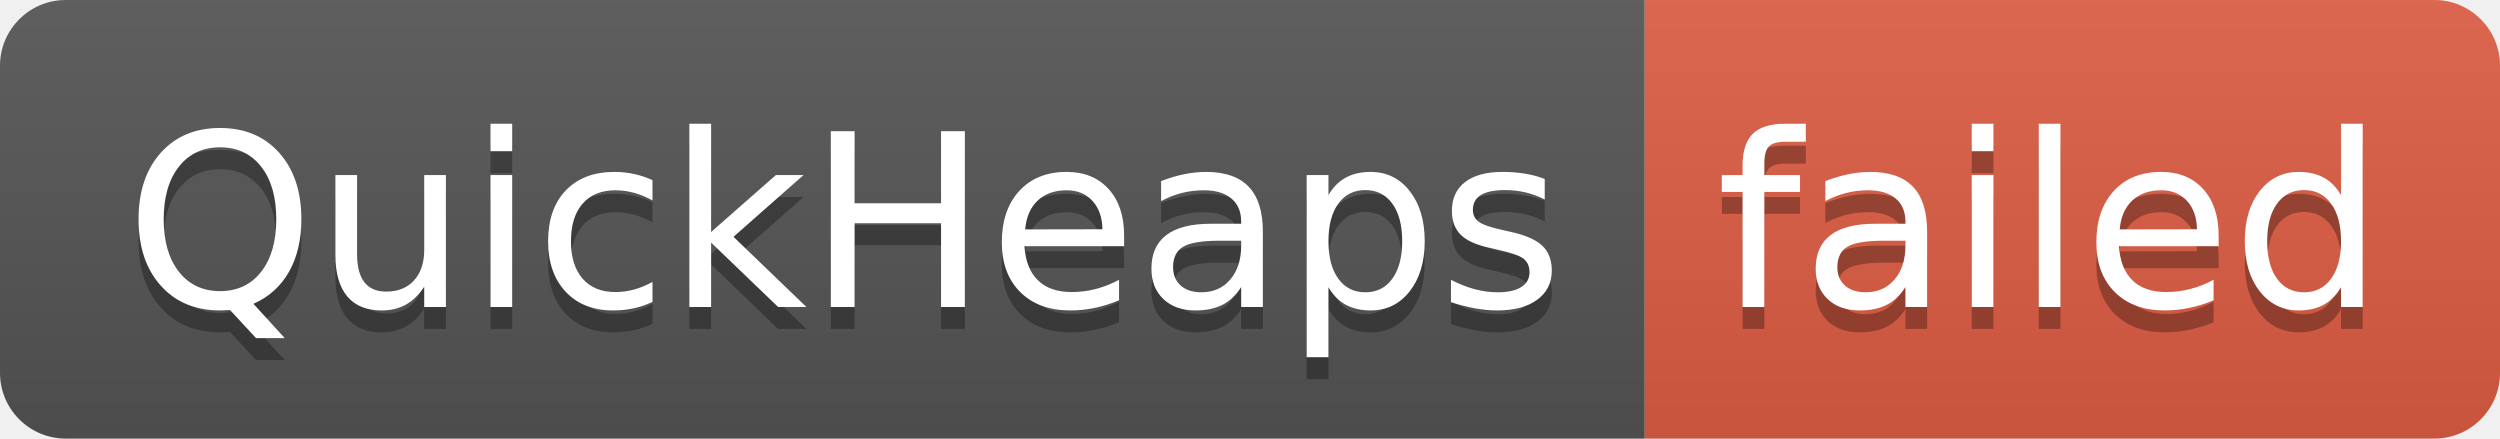
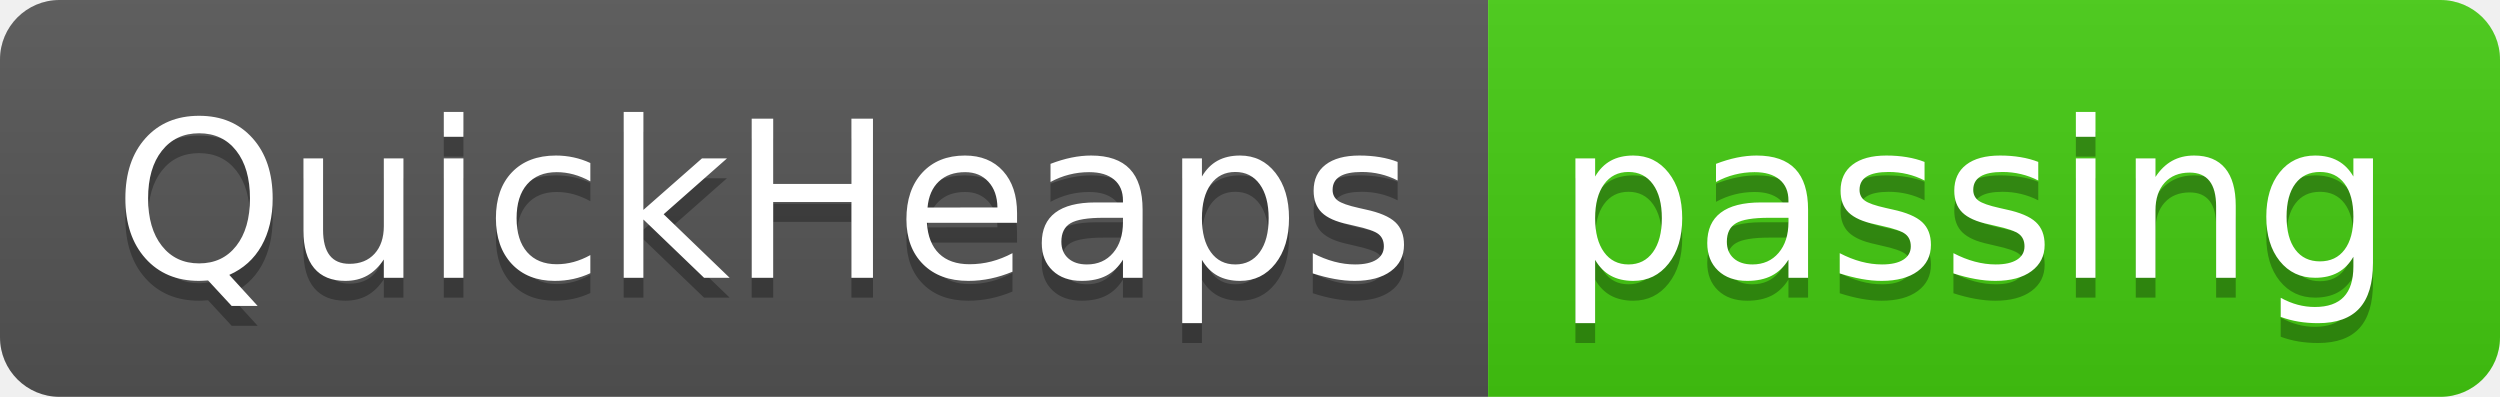
- <svg xmlns="http://www.w3.org/2000/svg" width="114" height="20" role="img" aria-label="QuickHeaps: failed">
+ <svg xmlns="http://www.w3.org/2000/svg" width="126" height="20" role="img" aria-label="QuickHeaps: passing">
  <linearGradient id="s" x2="0" y2="100%">
    <stop offset="0" stop-color="#bbb" stop-opacity=".1" />
    <stop offset="1" stop-opacity=".1" />
  </linearGradient>
  <clipPath id="r">
-     <rect width="114" height="20" rx="3" fill="#fff" />
+     <rect width="126" height="20" rx="3" fill="#fff" />
  </clipPath>
  <g clip-path="url(#r)">
    <rect width="75" height="20" fill="#555" />
-     <rect x="75" width="39" height="20" fill="#e05d44" />
-     <rect width="114" height="20" fill="url(#s)" />
+     <rect x="75" width="51" height="20" fill="#4c1" />
+     <rect width="126" height="20" fill="url(#s)" />
  </g>
  <g fill="#fff" text-anchor="middle" font-family="Verdana,Geneva,DejaVu Sans,sans-serif" text-rendering="geometricPrecision" font-size="110">
    <text aria-hidden="true" x="385" y="150" fill="#010101" fill-opacity=".3" transform="scale(.1)" textLength="650">QuickHeaps</text>
    <text x="385" y="140" transform="scale(.1)" fill="#fff" textLength="650">QuickHeaps</text>
-     <text aria-hidden="true" x="935" y="150" fill="#010101" fill-opacity=".3" transform="scale(.1)" textLength="290">failed</text>
-     <text x="935" y="140" transform="scale(.1)" fill="#fff" textLength="290">failed</text>
+     <text aria-hidden="true" x="995" y="150" fill="#010101" fill-opacity=".3" transform="scale(.1)" textLength="410">passing</text>
+     <text x="995" y="140" transform="scale(.1)" fill="#fff" textLength="410">passing</text>
  </g>
</svg>
